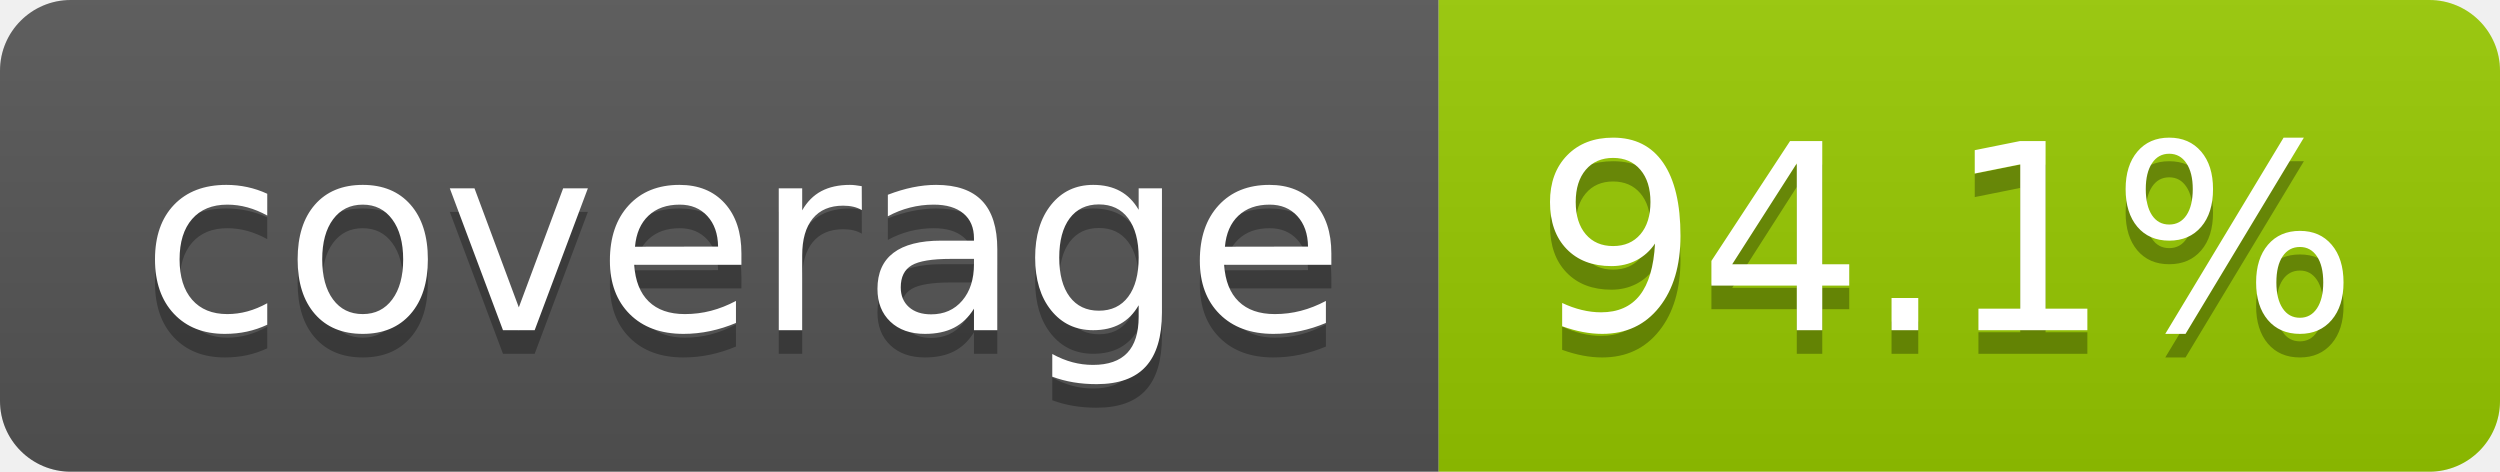
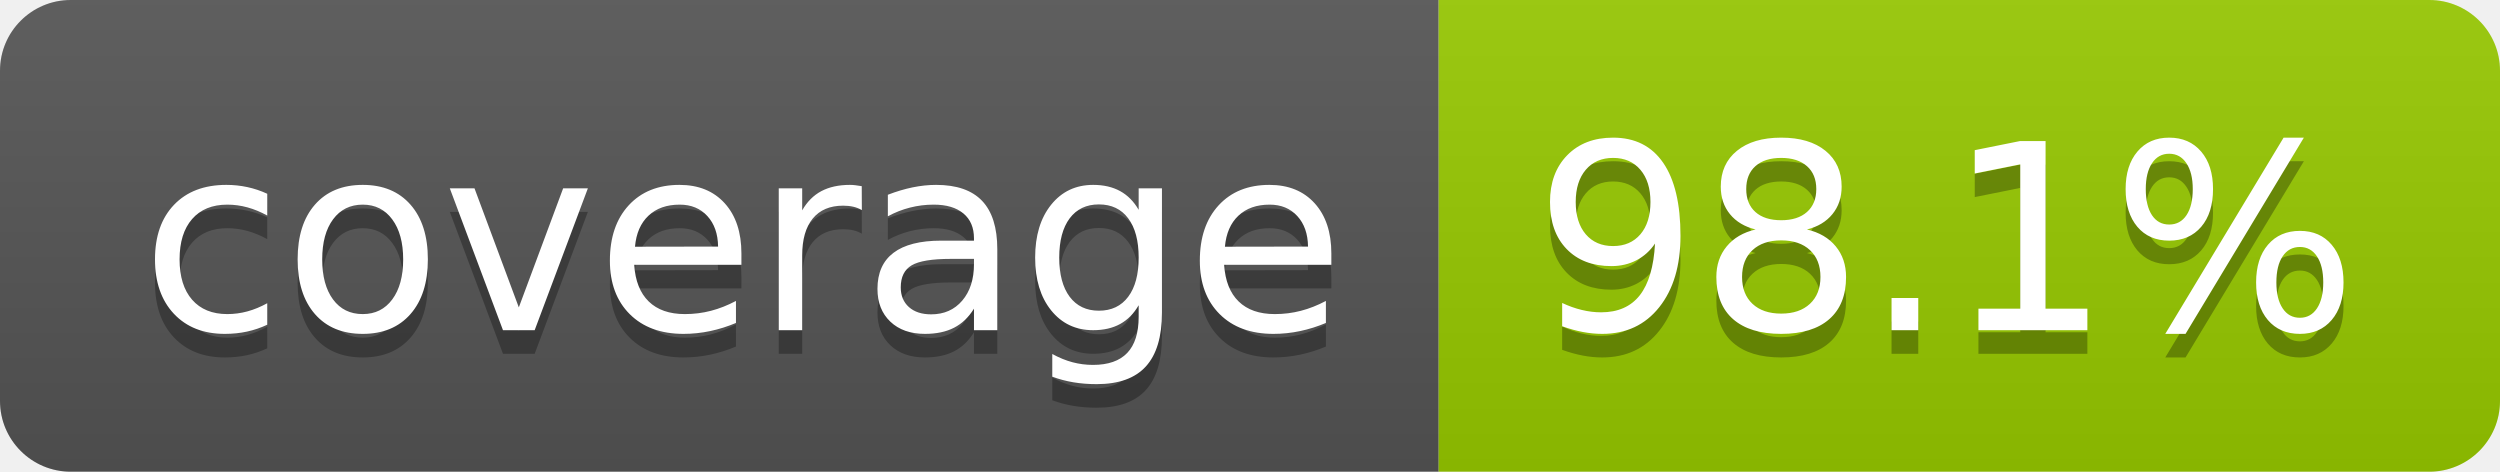
- <svg xmlns="http://www.w3.org/2000/svg" width="106" height="20" role="img" aria-label="coverage: 94.1%">
+ <svg xmlns="http://www.w3.org/2000/svg" width="106" height="20" role="img" aria-label="coverage: 98.1%">
  <linearGradient id="s" x2="0" y2="100%">
    <stop offset="0" stop-color="#bbb" stop-opacity=".1" />
    <stop offset="1" stop-opacity=".1" />
  </linearGradient>
  <clipPath id="r">
    <rect width="106" height="20" rx="3" fill="#fff" />
  </clipPath>
  <g clip-path="url(#r)">
    <rect width="61" height="20" fill="#555" />
    <rect x="61" width="45" height="20" fill="#97ca00" />
    <rect width="106" height="20" fill="url(#s)" />
  </g>
  <g fill="#fff" text-anchor="middle" font-family="Verdana,Geneva,DejaVu Sans,sans-serif" text-rendering="geometricPrecision" font-size="110">
    <text aria-hidden="true" x="315" y="150" fill="#010101" fill-opacity=".3" transform="scale(.1)" textLength="510">coverage</text>
    <text x="315" y="140" transform="scale(.1)" fill="#fff" textLength="510">coverage</text>
-     <text aria-hidden="true" x="825" y="150" fill="#010101" fill-opacity=".3" transform="scale(.1)" textLength="350">94.1%</text>
-     <text x="825" y="140" transform="scale(.1)" fill="#fff" textLength="350">94.1%</text>
+     <text aria-hidden="true" x="825" y="150" fill="#010101" fill-opacity=".3" transform="scale(.1)" textLength="350">98.1%</text>
+     <text x="825" y="140" transform="scale(.1)" fill="#fff" textLength="350">98.1%</text>
  </g>
</svg>
